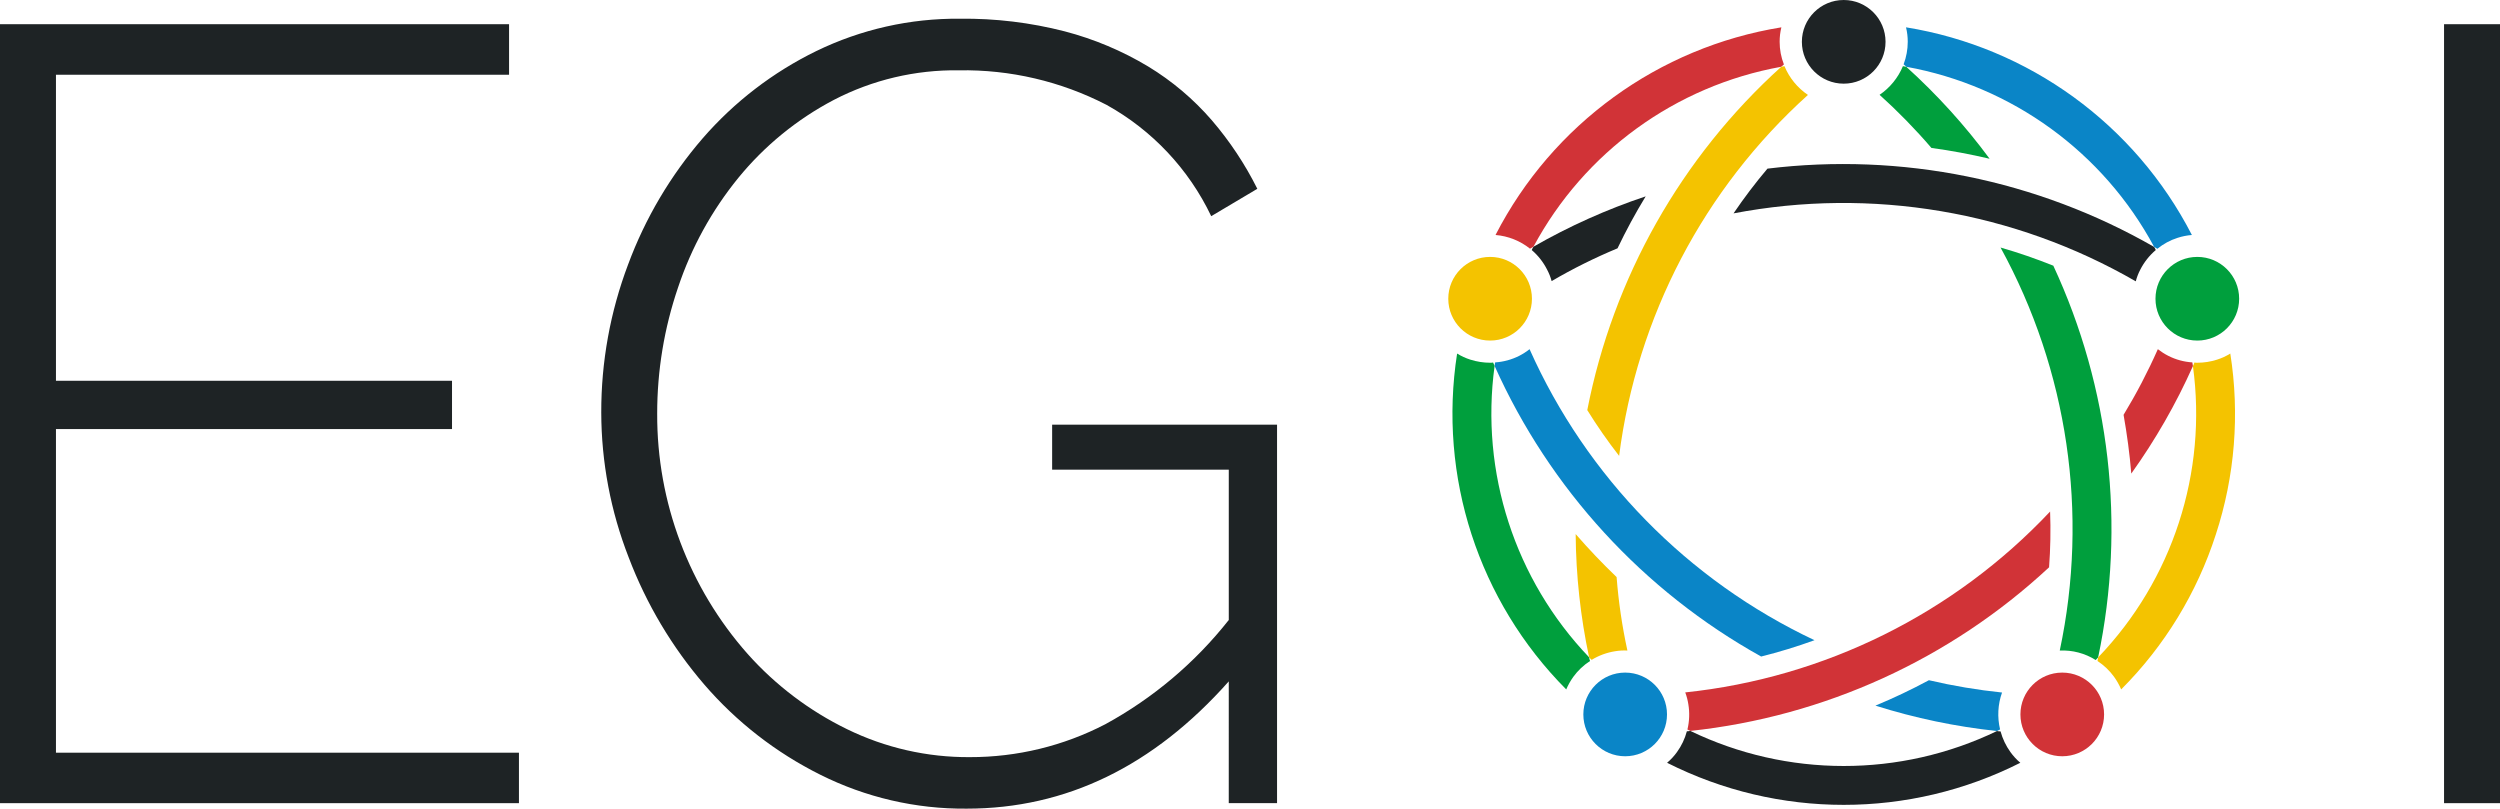
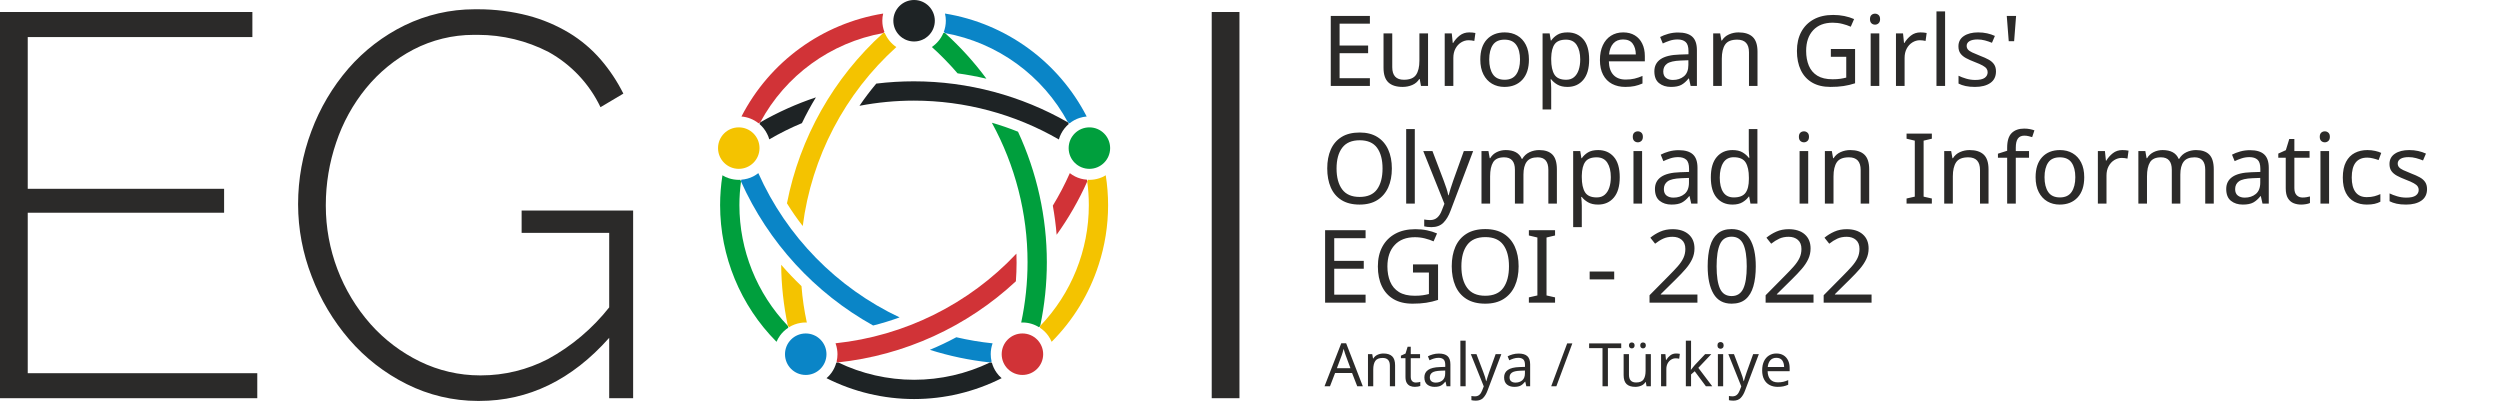
- <svg xmlns="http://www.w3.org/2000/svg" id="svg50" version="1.1" viewBox="0 0 217.415 70.325" height="24.809mm" width="76.699mm">
-   <defs id="defs54" />
-   <path id="path4" style="fill:#1e2325;fill-opacity:1" d="M45.13,65.459v4.389H0V2.105H44.271V6.5H4.866V33.114H39.31v4.2H4.866V65.459Z" />
-   <path id="path6" style="fill:#1e2325;fill-opacity:1" d="M106.861,59.257q-9.828,11.07-22.8,11.068a27.879,27.879,0,0,1-12.737-2.958,32.4,32.4,0,0,1-10.066-7.824,37.207,37.207,0,0,1-6.584-11.067,34.828,34.828,0,0,1-2.385-12.594A36.2,36.2,0,0,1,54.624,23a35.812,35.812,0,0,1,6.487-10.973,31.225,31.225,0,0,1,9.876-7.585,27.95,27.95,0,0,1,12.5-2.814,34.932,34.932,0,0,1,9.112,1.1,27.714,27.714,0,0,1,7.252,3.053,23.28,23.28,0,0,1,5.533,4.675,29.106,29.106,0,0,1,3.96,5.963L105.335,18.8a21.794,21.794,0,0,0-9.112-9.685,27.009,27.009,0,0,0-12.833-3A22.888,22.888,0,0,0,72.513,8.689a26.83,26.83,0,0,0-8.3,6.774,30.276,30.276,0,0,0-5.247,9.542,33.913,33.913,0,0,0-1.813,10.971,31.338,31.338,0,0,0,7.871,20.9,28.056,28.056,0,0,0,8.635,6.535,23.944,23.944,0,0,0,10.686,2.434,25.465,25.465,0,0,0,11.783-2.863,35.055,35.055,0,0,0,10.734-9.064V40.843H91.5V36.931h19.56V69.848h-4.2Z" />
-   <path id="path8" style="fill:#1e2325;fill-opacity:1" d="M212.549,69.848V2.105h4.866V69.848Z" />
-   <path id="path10" style="fill:#f4c300" d="M141.529,56.576a4.841,4.841,0,0,0-1.07.06,5.57,5.57,0,0,0-2.04.75,2.284,2.284,0,0,1-.22-.22,53.4,53.4,0,0,1-1.17-10.72q1.695,1.95,3.56,3.74A47.321,47.321,0,0,0,141.529,56.576Z" />
-   <path id="path12" style="fill:#0a85c7" d="M157.8,55.676a46.853,46.853,0,0,1-4.64,1.42,54.4,54.4,0,0,1-23.18-25.27,1.668,1.668,0,0,1,.05-.31,5.4,5.4,0,0,0,2.09-.57,5.313,5.313,0,0,0,.9-.58A50.917,50.917,0,0,0,157.8,55.676Z" />
-   <path id="path14" style="fill:#0a85c7" d="M173.939,63.436c-.09.05-.18.1-.27.14a54.309,54.309,0,0,1-10.57-2.21q2.385-.99,4.65-2.21a50.858,50.858,0,0,0,6.36,1.07A5.656,5.656,0,0,0,173.939,63.436Z" />
-   <path id="path16" style="fill:#d13337;fill-opacity:1" d="M178.2,49.336A54.267,54.267,0,0,1,147,63.566c-.08-.04-.17-.08-.25-.12v-.01a5.5,5.5,0,0,0,.08-2.18,5.3,5.3,0,0,0-.27-1.04,50.9,50.9,0,0,0,31.73-15.73A43.616,43.616,0,0,1,178.2,49.336Z" />
-   <path id="path18" style="fill:#d13337;fill-opacity:1" d="M190.709,31.836a53.682,53.682,0,0,1-5.36,9.35c-.14-1.71-.37-3.42-.67-5.11a49.946,49.946,0,0,0,2.98-5.71,5.635,5.635,0,0,0,.91.58,5.348,5.348,0,0,0,2.09.57C190.679,31.626,190.7,31.726,190.709,31.836Z" />
-   <path id="path20" style="fill:#009f3d" d="M173.029,13.806c-1.67-.39-3.36-.71-5.06-.94a50.456,50.456,0,0,0-4.51-4.62,5.624,5.624,0,0,0,2.03-2.49c.09.01.19.03.29.05A54.019,54.019,0,0,1,173.029,13.806Z" />
-   <path id="path22" style="fill:#009f3d" d="M182.469,57.166a2.291,2.291,0,0,1-.21.23h-.01a5.4,5.4,0,0,0-3.12-.82,50.884,50.884,0,0,0-5.15-35.05,47.836,47.836,0,0,1,4.59,1.58A54.357,54.357,0,0,1,182.469,57.166Z" />
-   <path style="fill:#1e2325;fill-opacity:1" id="path24" d="M143.119,17.076a50.45,50.45,0,0,0-2.45,4.52,47.018,47.018,0,0,0-5.73,2.85,4.631,4.631,0,0,0-.39-.99,5.5,5.5,0,0,0-1.34-1.71,2,2,0,0,1,.15-.29A53.87,53.87,0,0,1,143.119,17.076Z" />
-   <path style="fill:#1e2325;fill-opacity:1" id="path26" d="M187.479,21.746a5.533,5.533,0,0,0-1.35,1.71,4.79,4.79,0,0,0-.39,1.01,50.868,50.868,0,0,0-34.98-5.91,45.718,45.718,0,0,1,2.95-3.89,54.33,54.33,0,0,1,33.63,6.81A1.739,1.739,0,0,1,187.479,21.746Z" />
-   <path id="path28" style="fill:#0a85c7" d="M190.619,20.436a5.434,5.434,0,0,0-1.25.25,5.3,5.3,0,0,0-1.75.95c-.09-.05-.18-.11-.28-.16a30.672,30.672,0,0,0-21.56-15.67,1.507,1.507,0,0,0-.23-.21,5.544,5.544,0,0,0,.36-1.96,5.237,5.237,0,0,0-.15-1.26,34.09,34.09,0,0,1,24.86,18.06Z" />
-   <path id="path30" style="fill:#009f3d" d="M138.279,57.486a5.4,5.4,0,0,0-1.45,1.37,5.723,5.723,0,0,0-.62,1.1,34,34,0,0,1-9.49-29.21,5.022,5.022,0,0,0,1.15.53,5.73,5.73,0,0,0,1.73.27,1.055,1.055,0,0,0,.25-.02c.04.1.08.2.13.3a30.682,30.682,0,0,0,8.22,25.34A1.873,1.873,0,0,0,138.279,57.486Z" />
-   <path style="fill:#1e2325;fill-opacity:1" id="path32" d="M175.7,66.336a34.061,34.061,0,0,1-30.72,0,5.079,5.079,0,0,0,.86-.93,5.479,5.479,0,0,0,.86-1.81,1.526,1.526,0,0,0,.3-.03,30.722,30.722,0,0,0,26.67.01,1.553,1.553,0,0,0,.31.03,5.624,5.624,0,0,0,.86,1.8A5.079,5.079,0,0,0,175.7,66.336Z" />
-   <path id="path34" style="fill:#f4c300" d="M192.7,46.486a33.7,33.7,0,0,1-8.23,13.47,5.723,5.723,0,0,0-.62-1.1,5.49,5.49,0,0,0-1.44-1.37c.02-.11.04-.21.06-.32a30.6,30.6,0,0,0,8.24-25.33,1.692,1.692,0,0,0,.13-.31,1.055,1.055,0,0,0,.25.02,5.619,5.619,0,0,0,1.72-.27,5.022,5.022,0,0,0,1.15-.53A33.7,33.7,0,0,1,192.7,46.486Z" />
-   <path id="path36" style="fill:#d13337;fill-opacity:1" d="M155.139,5.606a2.2,2.2,0,0,0-.23.2,30.622,30.622,0,0,0-21.55,15.65c-.1.05-.2.11-.3.17a5.541,5.541,0,0,0-3-1.19,34.09,34.09,0,0,1,24.86-18.06,5.237,5.237,0,0,0-.15,1.26A5.389,5.389,0,0,0,155.139,5.606Z" />
-   <path id="path38" style="fill:#f4c300" d="M157.229,8.256a50.97,50.97,0,0,0-16.42,31.39,45.592,45.592,0,0,1-2.77-3.98,54.256,54.256,0,0,1,16.87-29.86,2.741,2.741,0,0,1,.28-.05A5.617,5.617,0,0,0,157.229,8.256Z" />
-   <circle id="circle40" style="fill:#0a85c7" r="3.638" cy="62.131" cx="141.335" />
-   <circle id="circle42" style="fill:#d13337;fill-opacity:1" r="3.638" cy="62.131" cx="179.346" />
-   <circle id="circle44" style="fill:#009f3d" r="3.638" cy="25.98" cx="191.092" />
-   <circle id="circle46" style="fill:#1e2325;fill-opacity:1" r="3.638" cy="3.638" cx="160.34" />
-   <circle id="circle48" style="fill:#f4c300" r="3.638" cy="25.98" cx="129.589" />
+ <svg xmlns="http://www.w3.org/2000/svg" xml:space="preserve" width="431.799mm" height="69.247mm" version="1.1" style="shape-rendering:geometricPrecision; text-rendering:geometricPrecision; image-rendering:optimizeQuality; fill-rule:evenodd; clip-rule:evenodd" viewBox="0 0 5106.75 818.96">
+   <defs>
+     <font id="FontID0" horiz-adv-x="738" font-variant="normal" style="fill-rule:nonzero" font-style="normal" font-weight="400">
+       <font-face font-family="Montserrat">
+         <font-face-src>
+           <font-face-name name="Montserrat" />
+         </font-face-src>
+       </font-face>
+       <missing-glyph>
+         <path d="M0 0z" />
+       </missing-glyph>
+       <glyph unicode="'" horiz-adv-x="208" d="M148.001 453.998l0 246.003 -88 0 0 -246.003 88 0z" />
+       <glyph unicode="-" horiz-adv-x="367" d="M307.001 265.003l0 78.998 -246.003 0 0 -78.998 246.003 0z" />
+       <glyph unicode="/" horiz-adv-x="331" d="M77.002 -116.998l317 932.995 -97.999 0 -317 -932.995 97.999 0z" />
+       <glyph unicode="0" horiz-adv-x="691" d="M345.998 703.001c-191.995,0 -297.997,-126 -297.997,-353.004 0,-226.998 106.002,-352.998 297.997,-352.998 191.002,0 297.005,126 297.005,352.998 0,227.004 -106.002,353.004 -297.005,353.004zm0 -92.999c117.002,0 176.003,-81.999 176.003,-260.005 0,-176.995 -59,-259.999 -176.003,-259.999 -117.995,0 -176.995,83.003 -176.995,259.999 0,178.005 59,260.005 176.995,260.005z" />
+       <glyph unicode="2" horiz-adv-x="588" d="M288.001 704.998c-90.004,0 -179.004,-37.998 -255.001,-100l47.002 -90.997c59,53.997 129.999,88.001 190.997,88.001 73.002,0 117.002,-34.005 117.002,-90.004 0,-40.001 -33.999,-96.999 -85,-148.999l-258.002 -277.001 0 -85.999 498.003 0 0 106.002 -342.004 0 181.999 192.999c74,79.997 128.003,159 128.003,229.999 0,107.001 -91.002,175.997 -222.999,175.997z" />
+       <glyph unicode="A" horiz-adv-x="738" d="M544.001 157.998l66.995 -157.998 126.001 0 -306 700.002 -120.993 0 -309.001 -700.002 123 0 66.995 157.998 353.002 0zm-45.005 105.004l-263.996 0 132.003 310.998 131.993 -310.998z" />
+       <glyph unicode="E" horiz-adv-x="656" d="M591.997 593.999l0 106.002 -500 0 0 -700.001 512.004 0 0 106.002 -394.003 0 0 192.999 342.003 0 0 105.997 -342.003 0 0 189.001 382 0z" />
+       <glyph unicode="G" horiz-adv-x="749" d="M571.001 343.999l0 -195c-49.999,-30 -109.002,-47.997 -161.002,-47.997 -143,0 -255.999,108.996 -255.999,248.996 0,139.002 112.001,248.004 255.001,248.004 72.997,0 148.001,-30 201.997,-79.999l67.004 86.996c-68.999,60.001 -169.003,98.002 -269,98.002 -211.999,0 -375.003,-153.002 -375.003,-353.003 0,-199.995 161.002,-354.999 368,-354.999 96,0 200.999,37.003 272,90.999l0 258.001 -102.997 0z" />
+       <glyph unicode="I" horiz-adv-x="302" d="M209.997 0l0 700.001 -118 0 0 -700.001 118 0z" />
+       <glyph unicode="O" horiz-adv-x="810" d="M404.998 703.001c-209,0 -371,-151.998 -371,-353.003 0,-199.995 162,-354.999 371,-354.999 209,0 371,155.003 371,354.999 0,200.001 -162,353.003 -371,353.003zm1.004 -106.002c137.001,0 248.996,-107.998 248.996,-247.001 0,-138.996 -111.995,-248.996 -248.996,-248.996 -137.001,0 -252.002,110 -252.002,248.996 0,139.002 114.003,247.001 252.002,247.001z" />
+       <glyph unicode="T" horiz-adv-x="578" d="M569.996 594.004l0 105.998 -560.993 0 0 -105.998 220.999 0 0 -594.004 118.002 0 0 594.004 221.993 0z" />
+       <glyph unicode="a" horiz-adv-x="585" d="M404.165 0l113.17 0 -1.004 349c-0.998,117.002 -78.163,187 -215.329,187 -101.001,0 -155.003,-22.998 -229.004,-66.998l46.999 -79.999c53.004,35.999 106.002,53.996 156.999,53.996 84.168,0 127.17,-39.997 127.17,-107l0 -16.001 -161.168 0c-128.002,-0.998 -200.999,-62.995 -200.999,-159.999 0,-93.999 71.999,-165 187,-165 77,0 138.164,23.004 176.165,70.003l0 -65.002zm-152.163 85.998c-64.004,0 -103.003,31.004 -103.003,79.001 0,51.003 35.002,71.001 110,71.001l144.169 0 0 -49.001c-5.999,-57.999 -68.999,-101.001 -151.166,-101.001z" />
+       <glyph unicode="c" horiz-adv-x="563" d="M302.998 535.999c-157.997,0 -267.997,-110 -267.997,-271.002 0,-159.999 110,-268.995 267.997,-268.995 101.001,0 178.001,35.999 226.004,99l-64.004 63.998c-35.999,-41.998 -89.996,-63.998 -156.999,-63.998 -91.997,0 -157.997,68.999 -157.997,169.995 0,101.001 66,170.001 157.997,170.001 63.998,1.004 115.001,-22 151.998,-59.995l63 73.995c-48.995,56.004 -123.999,87.002 -220,87.002z" />
+       <glyph unicode="d" horiz-adv-x="681" d="M591.997 741.999l-114.995 0 0 -302c-39.005,62.003 -103.003,96.998 -189.001,96.998 -150.002,0 -252.999,-108.996 -252.999,-268.995 0,-162 101.999,-273.004 255.001,-273.004 85,0 148.999,34.004 187,96l0 -90.999 114.995 0 0 741.999zm-277.999 -651c-96.998,0 -162.998,71.999 -163.996,173 0.998,101.999 67.996,175.002 163.996,175.002 96,0 163.004,-71.999 163.004,-175.002 0,-101.001 -67.004,-173 -163.004,-173z" />
+       <glyph unicode="e" horiz-adv-x="587" d="M304.002 535.999c-158.003,-0.998 -269,-110 -269,-271.002 0,-159.999 107.998,-268.995 272,-268.995 91.997,0 167.999,33 220,89.996l-60.999 65.002c-39.005,-40.003 -92.003,-62.003 -150.002,-62.003 -84.002,0 -146.997,51.003 -165,133.003l401.998 0c13.999,192.001 -61.997,313.998 -248.996,313.998zm-155.003 -230.002c13.002,85 71.999,138.005 156.001,138.005 87.002,0 143.998,-52 148.001,-138.005l-304.002 0z" />
+       <glyph unicode="f" horiz-adv-x="343" d="M293.002 647.003c23.996,0 50.997,-9.004 72.997,-25.005l44 88c-33.998,25.005 -77,37.003 -119.996,37.003 -92.003,0 -183.002,-59.003 -183.002,-183.002l0 -52 -70.003 0 0 -85.998 70.003 0 0 -426 113.997 0 0 426 139.002 0 0 85.998 -139.002 0 0 63c0,50.005 33,72.005 72.005,72.005z" />
+       <glyph unicode="i" horiz-adv-x="283" d="M142.002 753.997c-38.001,0 -67.004,-28.997 -67.004,-69.997 0,-40.003 29.003,-68.999 67.004,-68.999 38.001,0 66.998,28.997 66.998,68.999 0,41 -28.997,69.997 -66.998,69.997zm56.996 -753.997l0 532.002 -113.997 0 0 -532.002 113.997 0z" />
+       <glyph unicode="k" horiz-adv-x="594" d="M295 244.003l156.001 -244.003 135.998 0 -211.996 326.003 197.001 205.994 -132.003 0 -235 -238.001 0 448 -115.001 0 0 -741.996 115.001 0 0 148.996 89.999 95.007z" />
+       <glyph unicode="l" horiz-adv-x="294" d="M205.002 0l0 741.999 -115.001 0 0 -741.999 115.001 0z" />
+       <glyph unicode="m" horiz-adv-x="1043" d="M779.003 535.999c-97.004,0 -168.005,-38.999 -202.003,-127.997 -24.999,80.997 -90.001,127.997 -184.998,127.997 -88,0 -156.001,-32.002 -193.004,-107l0 103.003 -113.997 0 0 -532.002 113.997 0 0 263.002c0,93.001 56.004,162.998 148.001,165.997 78.004,0 125.003,-49.001 125.003,-129.998l0 -299.001 115.001 0 0 263.002c0,93.001 55,162.998 145.999,165.997 77.998,0 126.001,-49.001 126.001,-129.998l0 -299.001 115.001 0 0 330.997c0,127.005 -73.002,205.002 -195,205.002z" />
+       <glyph unicode="n" horiz-adv-x="662" d="M395.999 535.999c-90.001,0 -157.997,-32.002 -195.998,-105.997l0 101.999 -115.001 0 0 -532.002 115.001 0 0 283c8.001,82.999 63,143.998 151,145.001 79.999,0 127.997,-49.001 127.997,-129l0 -299.001 115.001 0 0 330.997c0,127.005 -74,205.002 -198,205.002z" />
+       <glyph unicode="o" horiz-adv-x="625" d="M313 535.999c-165,0 -277.999,-109.002 -277.999,-269.998 0,-159.999 112.999,-269.998 277.999,-269.998 164.002,0 277.001,110 277.001,269.998 0,160.996 -112.999,269.998 -277.001,269.998zm0 -99c95.002,0 162,-69.997 162,-172.002 0,-102.997 -66.998,-173 -162,-173 -96,0 -162.998,70.003 -162.998,173 0,102.005 66.998,172.002 162.998,172.002z" />
+       <glyph unicode="p" horiz-adv-x="680" d="M390.998 535.999c-82.999,0 -146.997,-33.998 -185.996,-96l0 92.003 -115.001 0 0 -726.004 115.001 0 0 285.999c38.999,-61.997 102.997,-95.994 187.997,-95.994 151.998,0 252.002,108.996 252.002,267.997 0,162 -103.003,272 -254.003,272zm-23.996 -442.001c-95.002,0 -162,71.001 -162,174.004 0,99.998 66.998,171.996 162,171.996 94.997,0 162,-72.997 162,-171.996 0,-102.005 -67.004,-174.004 -162,-174.004z" />
+       <glyph unicode="r" horiz-adv-x="393" d="M200.001 532.002l-115.001 0 0 -532.002 115.001 0 0 277.999c8.998,90.999 77,154 184,148.001l0 110c-84.002,0 -148.001,-38.001 -184,-110l0 106.002z" />
+       <glyph unicode="s" horiz-adv-x="469" d="M244.001 536.997c-101.999,0 -196.004,-45.996 -196.004,-154 -0.998,-191.995 279.003,-130.996 279.003,-239.998 0,-40.003 -38.001,-57.002 -87.002,-57.002 -57.999,0 -132,24.999 -177.995,66l-41 -82.001c52.998,-47.997 135.997,-73.995 214.001,-73.995 106.994,0 203.998,48.995 203.998,157.997 0.998,192.999 -282.002,140 -282.002,238.002 0,38.001 33,52.998 78.004,52.998 46.999,0 105.997,-18.003 152.996,-46.999l42.004 85c-48.003,33.998 -119.004,53.996 -186.002,53.996z" />
+       <glyph unicode="t" horiz-adv-x="406" d="M357 121.998c-30.998,-14.997 -55.998,-22.998 -79.999,-22.998 -35.999,0 -57.002,16.999 -57.002,71.999l0 255.001 156.999 0 0 85.998 -156.999 0 0 146.005 -113.997 0 0 -146.005 -75.004 0 0 -85.998 75.004 0 0 -275.997c0,-109.002 68.999,-155.003 148.999,-155.003 44.998,0 88.998,13.999 131.002,38.999l-29.003 88z" />
+       <glyph unicode="u" horiz-adv-x="653" d="M568.001 532.002l-115.001 0 0 -262.004c0,-93.001 -54.002,-163.996 -145.999,-165.997 -77,0 -123.999,49.001 -123.999,129l0 299.001 -115.001 0 0 -331.003c0,-126.999 72.997,-204.996 195,-204.996 86.996,0.998 154,33.998 189.999,107.998l0 -104.001 115.001 0 0 532.002z" />
+       <glyph unicode="y" horiz-adv-x="530" d="M535.999 532.002l-115.001 0 -148.001 -403.002 -159.001 403.002 -118.998 0 220 -524.002 -17.997 -40.003c-18.003,-39.997 -46.002,-58.997 -81.003,-58.997 -24.002,0 -44,8.001 -68.999,25.997l-49.001 -88.998c37.003,-30.998 75.004,-44.998 123.001,-44.998 79.999,0 140,41.998 173,125.995l241.999 605.005z" />
+       <glyph unicode="ü" horiz-adv-x="652" d="M235 626.001c34.998,0 60,26.999 60,63.001 0,36.996 -25.001,63.994 -60,63.994 -34.998,0 -61.003,-26.999 -61.003,-63.994 0,-36.002 26.005,-63.001 61.003,-63.001zm176.998 0c34.998,0 60,26.999 60,63.001 0,36.996 -25.001,63.994 -60,63.994 -34.998,0 -60.993,-26.999 -60.993,-63.994 0,-36.002 25.995,-63.001 60.993,-63.001zm156.001 -94.004l-115.001 0 0 -261.999c0,-93 -53.998,-164 -145.995,-165.998 -77.002,0 -124.004,48.999 -124.004,129.002l0 298.995 -115.001 0 0 -331.001c0,-126.995 72.997,-205 195.004,-205 86.999,1.004 153.994,34.004 189.996,108.005l0 -104.001 115.001 0 0 531.997z" />
+     </font>
+     <style type="text/css">
+    
+     @font-face { font-family:"Montserrat";font-variant:normal;font-style:normal;font-weight:normal;src:url("#FontID0") format(svg)}
+     .fil6 {fill:#2B2A29}
+     .fil0 {fill:#2B2A29;fill-rule:nonzero}
+     .fil2 {fill:#009F3D;fill-rule:nonzero}
+     .fil1 {fill:#0A85C7;fill-rule:nonzero}
+     .fil3 {fill:#1E2325;fill-rule:nonzero}
+     .fil4 {fill:#D13337;fill-rule:nonzero}
+     .fil5 {fill:#F4C300;fill-rule:nonzero}
+     .fnt2 {font-weight:normal;font-size:122.56px;font-family:'Montserrat'}
+     .fnt0 {font-weight:normal;font-size:200.3px;font-family:'Montserrat'}
+     .fnt1 {font-weight:normal;font-size:207.29px;font-family:'Montserrat'}
+    
+   </style>
+   </defs>
+   <g id="Layer_x0020_1">
+     <g id="_2848930890528">
+       <path id="path4" class="fil0" d="M525.55 762.29l0 51.11 -525.55 0 0 -788.88 515.54 0 0 51.18 -458.88 0 0 309.93 401.11 0 0 48.91 -401.11 0 0 327.76 468.88 0zm1949.63 51.11l0 -788.88 56.67 0 0 788.88 -56.67 0zm-1230.76 -123.33c-76.3,85.94 -164.8,128.9 -265.51,128.89 -0.9,0.01 -1.86,0.01 -2.77,0.01 -50.54,0 -100.4,-11.81 -145.54,-34.44 -44.69,-22.26 -84.63,-53.35 -117.24,-91.12 -32.82,-38.14 -58.84,-81.78 -76.67,-128.86 -18.21,-46.72 -27.67,-96.53 -27.77,-146.69 0,-0.28 0,-0.75 0,-1.06 0,-50.85 9.21,-101.38 27.17,-148.94 17.35,-46.7 42.96,-90.13 75.54,-127.81 32,-36.8 71.2,-66.94 115.01,-88.33 44.35,-21.52 93.06,-32.77 142.38,-32.77 1.03,0 2.19,0 3.22,0 1.48,0.04 3.17,-0.01 4.71,-0.01 34.17,0 68.29,4.32 101.36,12.82 29.68,7.78 58.21,19.76 84.49,35.56 24.16,14.67 45.94,33.11 64.4,54.46 18.17,21.15 33.68,44.48 46.13,69.44l-46.69 27.73c-22.73,-47.71 -59.88,-87.18 -106.11,-112.78 -44.55,-22.97 -94.01,-34.98 -144.16,-34.98 -1.73,0 -3.61,0.04 -5.3,0.04 -1.23,0.01 -2.53,-0.02 -3.8,-0.02 -42.76,0 -84.9,10.32 -122.84,30 -37.17,19.49 -70.13,46.39 -96.68,78.88 -26.91,33.02 -47.62,70.69 -61.09,111.1 -13.94,40.97 -21.12,84.12 -21.12,127.41 0,0.09 0,0.24 0,0.34 -0,0.52 -0,1.05 -0,1.54 0,89.11 32.61,175.19 91.65,241.88 28.2,31.63 62.46,57.56 100.56,76.1 38.13,18.6 80.07,28.34 122.52,28.34 0.61,0 1.33,0 1.94,0 0.17,-0.01 0.42,-0.01 0.6,-0.01 47.53,0 94.42,-11.48 136.6,-33.34 48.29,-26.37 90.9,-62.36 124.99,-105.57l0.02 -152.24 -178.9 0 0 -45.55 227.78 0 0 383.33 -48.91 0 0.01 -123.33z" />
+       <path id="path28" class="fil1" d="M2219.8 237.98c-4.94,0.39 -9.84,1.38 -14.55,2.91 -7.43,2.37 -14.36,6.13 -20.38,11.07 -1.05,-0.58 -2.1,-1.28 -3.26,-1.86 -51.46,-95.84 -143.95,-163.12 -251.05,-182.48 -0.83,-0.9 -1.73,-1.73 -2.7,-2.45 2.76,-7.28 4.19,-15.03 4.19,-22.82 0,-0.07 0,-0.13 0,-0.18 0,-4.88 -0.59,-9.76 -1.75,-14.5 124.37,20.19 231.86,98.27 289.49,210.32l0.01 -0zm-194.24 500.75c-1.05,0.58 -2.1,1.16 -3.14,1.63 -41.7,-4.37 -83.09,-13.17 -123.08,-25.76 18.51,-7.67 36.56,-16.24 54.14,-25.71 24.32,5.63 49.2,9.9 74.07,12.43 -2.51,7.1 -3.8,14.56 -3.8,22.06 0,5.16 0.62,10.33 1.82,15.35l-0.01 0zm-337.32 -15.19c0,-23.4 -18.97,-42.37 -42.37,-42.37 -23.4,0 -42.37,18.97 -42.37,42.37 0,23.4 18.97,42.37 42.37,42.37 23.4,0 42.37,-18.97 42.37,-42.37zm149.37 -75.17c-17.68,6.4 -35.86,12 -54.05,16.53 -119.29,-66.37 -214.11,-169.7 -269.95,-294.29 0.11,-1.19 0.3,-2.41 0.61,-3.59 8.47,-0.55 16.77,-2.81 24.34,-6.64 3.7,-1.89 7.23,-4.16 10.47,-6.75 57.74,129.6 160.31,234.2 288.59,294.72l-0.02 0.03z" />
+       <path id="path30" class="fil2" d="M1610.29 669.44c-6.57,4.22 -12.3,9.64 -16.88,15.95 -2.86,3.98 -5.3,8.29 -7.22,12.81 -73.75,-74.13 -115.23,-174.63 -115.23,-279.23 0,-20.4 1.64,-40.79 4.74,-60.9 4.16,2.59 8.67,4.67 13.37,6.15 6.5,2.07 13.31,3.14 20.14,3.15 0.16,0.01 0.33,0.01 0.49,0.01 0.81,0 1.63,-0.08 2.43,-0.24 0.47,1.16 0.93,2.33 1.51,3.49 -2.14,15.91 -3.27,32.14 -3.27,48.23 0,91.95 35.46,180.37 98.98,246.85 0.22,1.27 0.53,2.53 0.95,3.74l0 0zm404.67 -508.67c-19.45,-4.54 -39.13,-8.27 -58.92,-10.95 -16.31,-18.94 -33.96,-37.09 -52.54,-53.8 10.54,-7.16 18.77,-17.25 23.65,-28.99 1.05,0.12 2.21,0.35 3.38,0.58 31.08,28.14 59.57,59.39 84.46,93.19l-0.02 -0.03zm252.71 141.77c0,-23.4 -18.97,-42.37 -42.37,-42.37 -23.4,0 -42.37,18.97 -42.37,42.37 0,23.4 18.97,42.36 42.37,42.36 23.4,0 42.37,-18.97 42.37,-42.36zm-142.78 363.17c-0.75,0.94 -1.57,1.84 -2.44,2.67l-0.12 0.01c-10.01,-6.28 -21.6,-9.62 -33.42,-9.62 -0.97,0 -1.95,0.03 -2.91,0.07 8.63,-40.42 12.97,-81.95 12.97,-123.33 0,-99.54 -25.1,-197.56 -72.92,-284.81 18.09,5.16 35.97,11.35 53.45,18.36 38.71,83.44 58.88,174.63 58.88,266.67 0,43.66 -4.56,87.32 -13.52,129.98l0.03 0z" />
+       <path id="path32" class="fil3" d="M2046.07 772.5c-55.44,27.99 -116.74,42.62 -178.87,42.62 -62.13,0 -123.44,-14.62 -178.88,-42.61 3.78,-3.18 7.16,-6.83 10.03,-10.84 4.61,-6.35 8,-13.5 10.01,-21.08 1.18,-0 2.35,-0.12 3.5,-0.35 48.44,23.38 101.6,35.52 155.41,35.52 53.72,0 106.79,-12.14 155.19,-35.42 1.14,0.26 2.33,0.37 3.52,0.37 0.02,0 0.05,0 0.07,0 2.05,7.52 5.46,14.63 10.02,20.96 2.87,4.01 6.24,7.66 10.01,10.83l0 0zm-379.41 -573.65c-10.34,17.01 -20.02,34.73 -28.55,52.66 -22.89,9.48 -45.22,20.65 -66.68,33.15 -1.09,-3.98 -2.62,-7.86 -4.57,-11.51 -3.82,-7.6 -9.14,-14.39 -15.61,-19.91 0.49,-1.17 1.08,-2.3 1.75,-3.38 36.01,-20.67 74.22,-37.83 113.67,-51l-0 -0zm516.58 54.38c-6.5,5.52 -11.85,12.31 -15.72,19.91 -1.95,3.73 -3.48,7.69 -4.55,11.76 -89.98,-51.95 -192.24,-79.35 -296.16,-79.35 -37.25,0 -74.63,3.61 -111.16,10.56 10.6,-15.64 22.17,-30.91 34.32,-45.34 25.31,-3.11 51.1,-4.65 76.67,-4.65 110.46,0 219.21,29.04 314.99,83.96 0.6,1 1.15,2.06 1.6,3.15zm-273.67 -210.87c0,-23.4 -18.97,-42.37 -42.37,-42.37 -23.4,0 -42.37,18.97 -42.37,42.37 0,23.4 18.97,42.37 42.37,42.37 23.4,0 42.37,-18.97 42.37,-42.37z" />
+       <path id="path36" class="fil4" d="M1806.63 65.28c-0.94,0.71 -1.84,1.49 -2.68,2.33 -107.05,19.26 -199.48,86.43 -250.94,182.25 -1.16,0.58 -2.33,1.28 -3.49,1.98 -10.02,-7.98 -22.2,-12.81 -34.95,-13.86 57.64,-112.06 165.13,-190.14 289.5,-210.3 -1.15,4.71 -1.75,9.6 -1.75,14.47 0,0.06 0,0.12 0,0.18 0,0.02 0,0.07 0,0.09 0,7.81 1.46,15.58 4.3,22.85l0 0zm324.26 658.25c0,-23.4 -18.97,-42.37 -42.37,-42.37 -23.4,0 -42.37,18.97 -42.37,42.37 0,23.4 18.97,42.37 42.37,42.37 23.4,0 42.37,-18.97 42.37,-42.37zm89.96 -352.79c-17.03,38.25 -38.1,74.8 -62.45,108.85 -1.63,-19.91 -4.31,-39.83 -7.8,-59.51 12.94,-21.27 24.66,-43.64 34.74,-66.43 3.28,2.55 6.85,4.82 10.58,6.73 7.57,3.85 15.87,6.11 24.34,6.63 0.23,1.28 0.48,2.45 0.58,3.73zm-145.67 203.79c-99.87,92.98 -227.56,151.31 -363.35,165.73 -0.93,-0.46 -1.98,-0.93 -2.91,-1.4l0 -0.12c1.2,-4.93 1.8,-9.98 1.8,-15.02 0,-3.48 -0.29,-6.96 -0.85,-10.39 -0.63,-4.12 -1.69,-8.2 -3.14,-12.11 141.05,-14.83 272.32,-79.89 369.51,-183.15 0.16,6.16 0.34,12.54 0.34,18.81 0,12.53 -0.56,25.18 -1.43,37.64l0.03 0.01z" />
+       <path id="circle48" class="fil5" d="M1551.46 302.54c0,-23.4 -18.97,-42.37 -42.37,-42.37 -23.4,0 -42.37,18.97 -42.37,42.37 0,23.4 18.97,42.36 42.37,42.36 23.4,0 42.37,-18.97 42.37,-42.36zm279.51 -206.4c-105.27,95.02 -173.24,224.8 -191.21,365.53 -11.56,-14.76 -22.39,-30.38 -32.24,-46.33 26.16,-134.1 95.12,-256.2 196.4,-347.76 1.11,-0.22 2.2,-0.41 3.29,-0.55 4.9,11.81 13.17,21.95 23.76,29.11l-0.01 0zm413.07 445.2c-19.04,59.08 -52,112.98 -95.84,156.87 -1.92,-4.53 -4.36,-8.84 -7.22,-12.82 -4.56,-6.28 -10.27,-11.7 -16.77,-15.95 0.23,-1.28 0.47,-2.45 0.7,-3.73 63.66,-66.36 99.24,-154.77 99.24,-246.74 0,-16.09 -1.09,-32.32 -3.26,-48.24 0.6,-1.14 1.11,-2.35 1.49,-3.6 0.8,0.16 1.61,0.24 2.43,0.24 0.16,0 0.32,-0 0.48,-0.01 6.8,0 13.56,-1.07 20.03,-3.15 4.7,-1.47 9.2,-3.56 13.39,-6.17 3.18,20.2 4.8,40.75 4.8,61.21 0,41.44 -6.56,82.7 -19.45,122.08l-0.02 0.02zm-595.9 117.5c-1.02,-0.06 -2.07,-0.09 -3.1,-0.09 -3.14,0 -6.28,0.27 -9.37,0.79 -8.41,1.31 -16.49,4.29 -23.75,8.73 -0.91,-0.79 -1.77,-1.65 -2.56,-2.56 -8.63,-40.94 -13.34,-82.93 -13.64,-124.84 13.17,15.14 27,29.66 41.47,43.55 1.9,24.94 5.6,49.89 10.92,74.39l0.03 0.03z" />
+     </g>
+     <text x="2698.93" y="175.54" class="fil6 fnt0">European Girls' </text>
+     <text x="2698.93" y="415.9" class="fil6 fnt0">Olympiad in Informatics </text>
+     <text x="2686.67" y="618.23" class="fil6 fnt1">EGOI - 2022</text>
+     <text x="2705.62" y="789.01" class="fil6 fnt2">Antalya / Türkiye</text>
+   </g>
</svg>
